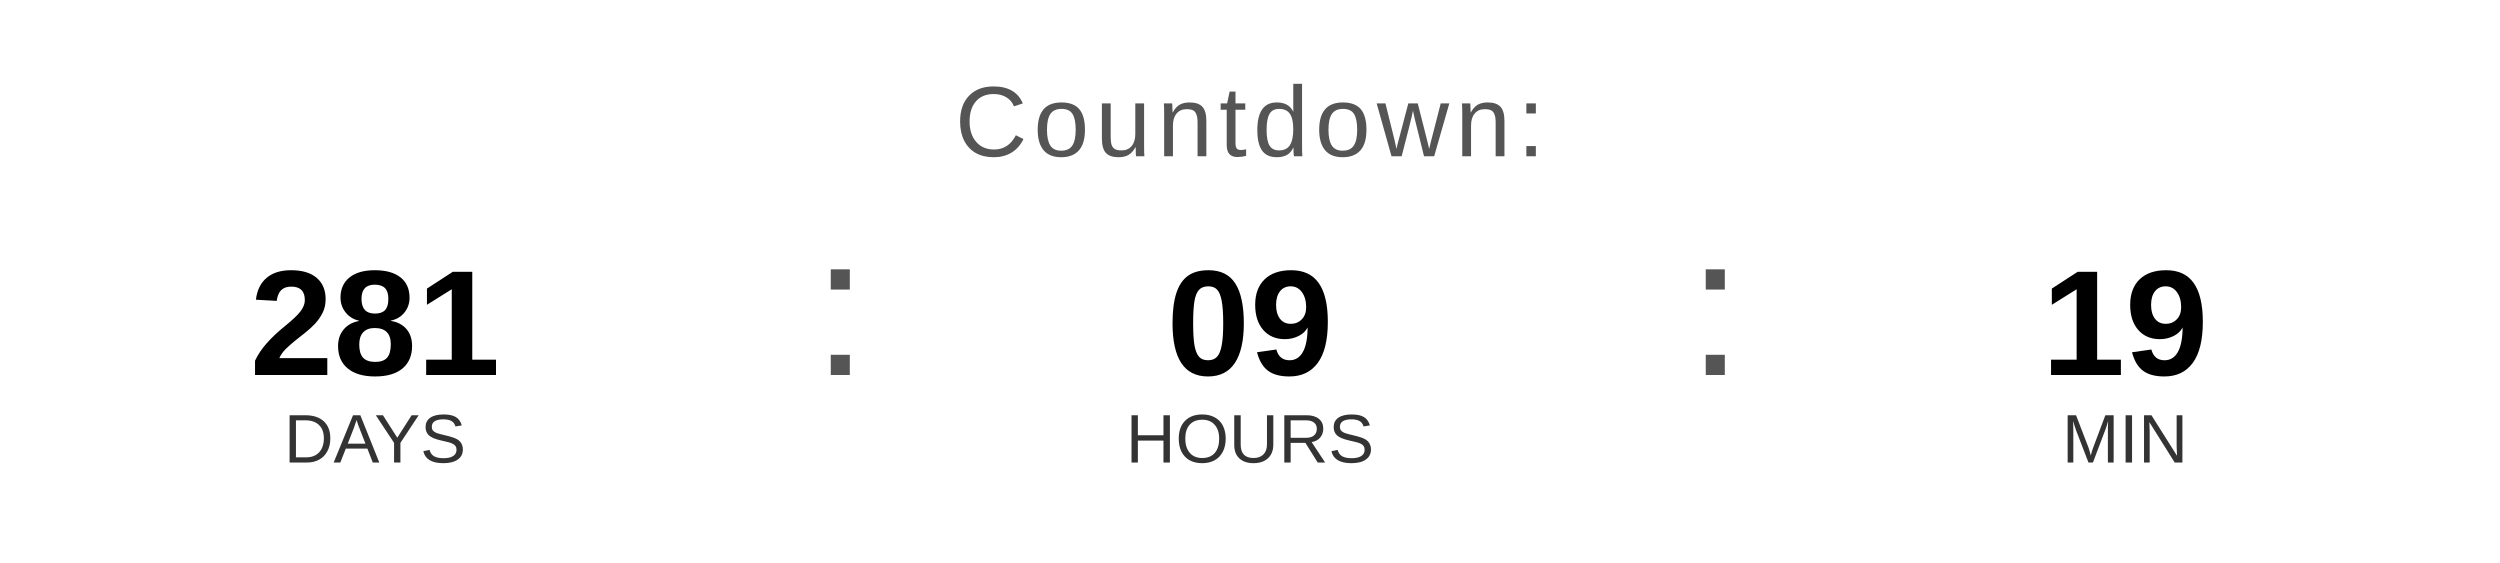
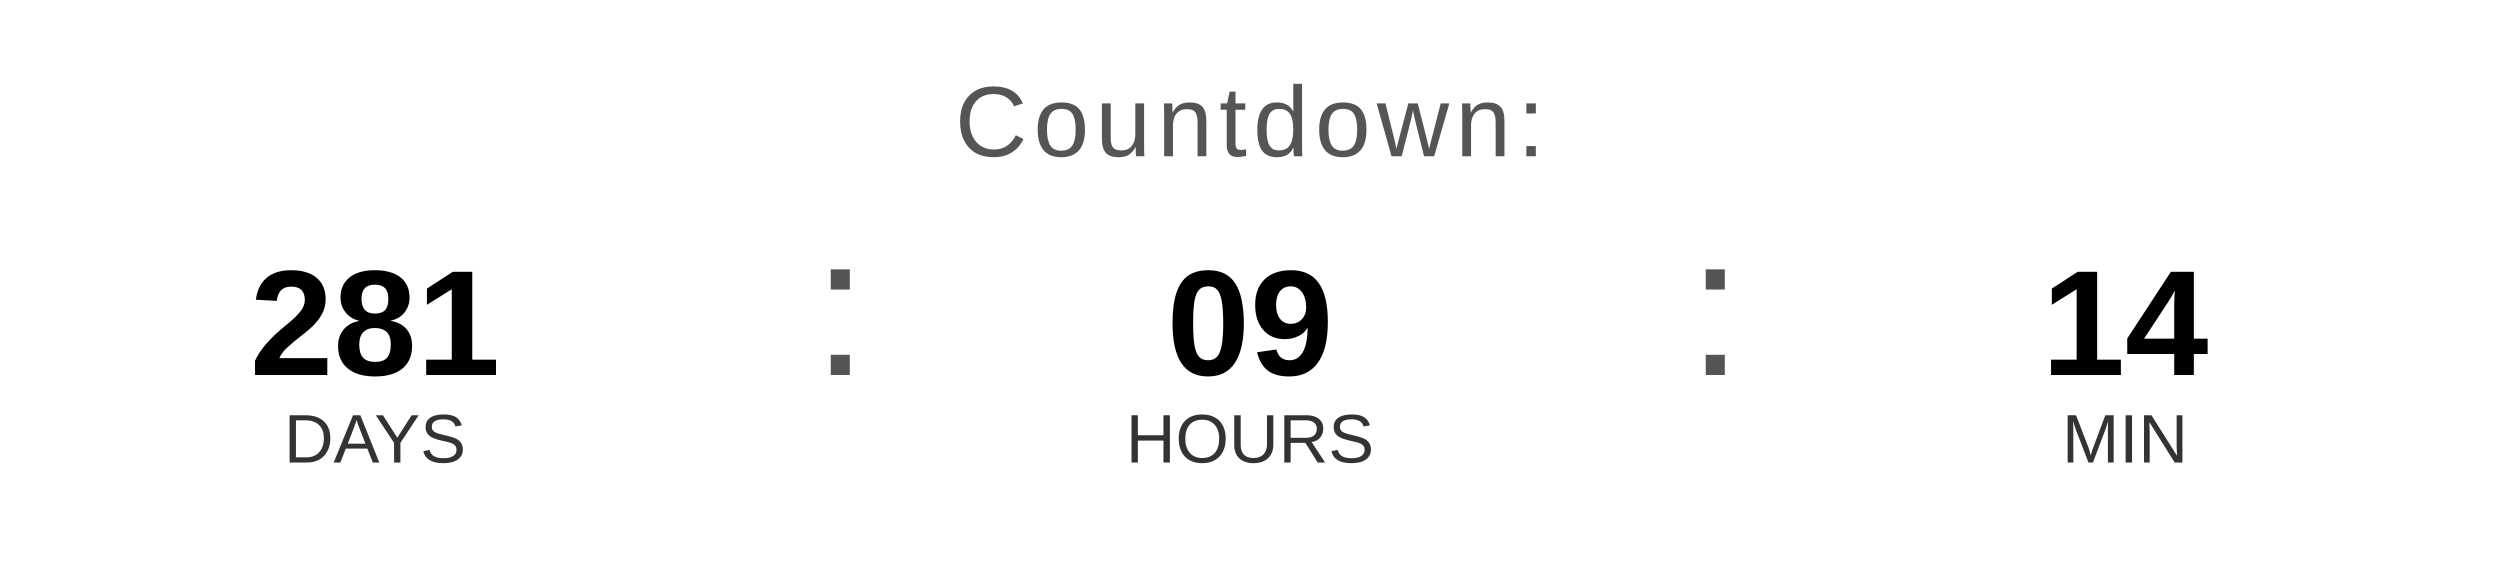
<svg xmlns="http://www.w3.org/2000/svg" width="400" height="90" viewBox="0 0 400 90">
  <text x="200" y="25" font-family="Arial, Helvetica, sans-serif" font-size="16" fill="#555555" text-anchor="middle" letter-spacing="1">
    Countdown:
  </text>
  <text x="60" y="60" font-family="Arial, Helvetica, sans-serif" font-size="24" font-weight="bold" fill="#000000" text-anchor="middle">281</text>
  <text x="60" y="74" font-family="Arial, Helvetica, sans-serif" font-size="11" fill="#333333" text-anchor="middle">DAYS</text>
  <text x="130" y="60" font-family="Arial, sans-serif" font-size="32" fill="#555555">:</text>
  <text x="200" y="60" font-family="Arial, Helvetica, sans-serif" font-size="24" font-weight="bold" fill="#000000" text-anchor="middle">09</text>
  <text x="200" y="74" font-family="Arial, Helvetica, sans-serif" font-size="11" fill="#333333" text-anchor="middle">HOURS</text>
  <text x="270" y="60" font-family="Arial, sans-serif" font-size="32" fill="#555555">:</text>
-   <text x="340" y="60" font-family="Arial, Helvetica, sans-serif" font-size="24" font-weight="bold" fill="#000000" text-anchor="middle">19</text>
+   <text x="340" y="60" font-family="Arial, Helvetica, sans-serif" font-size="24" font-weight="bold" fill="#000000" text-anchor="middle">14</text>
  <text x="340" y="74" font-family="Arial, Helvetica, sans-serif" font-size="11" fill="#333333" text-anchor="middle">MIN</text>
</svg>
